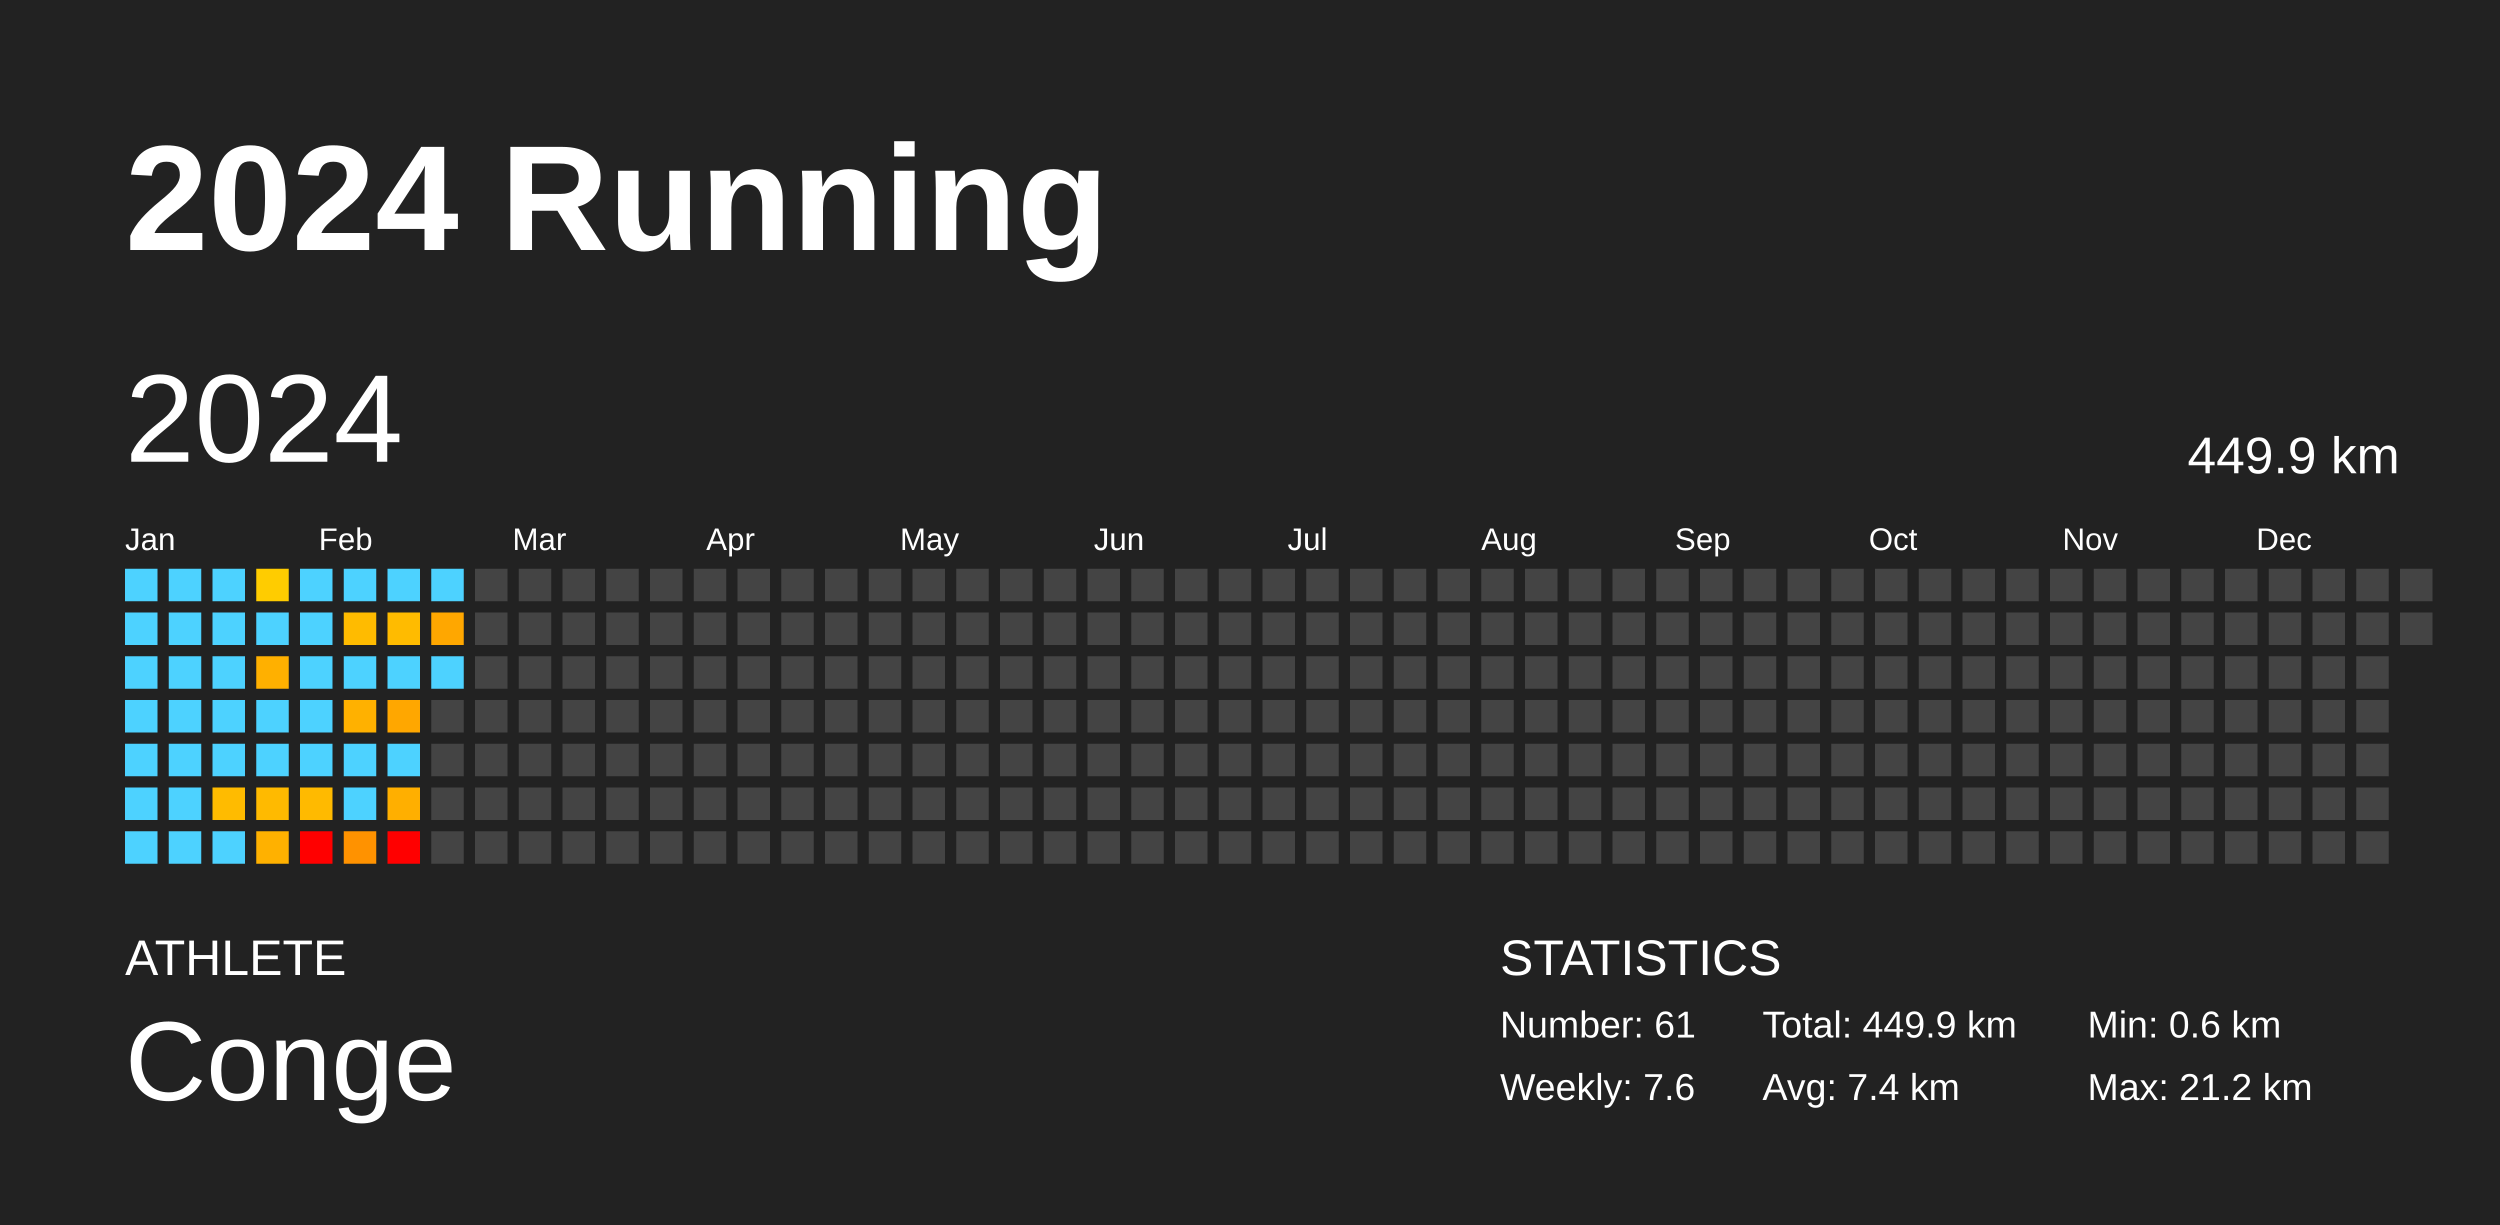
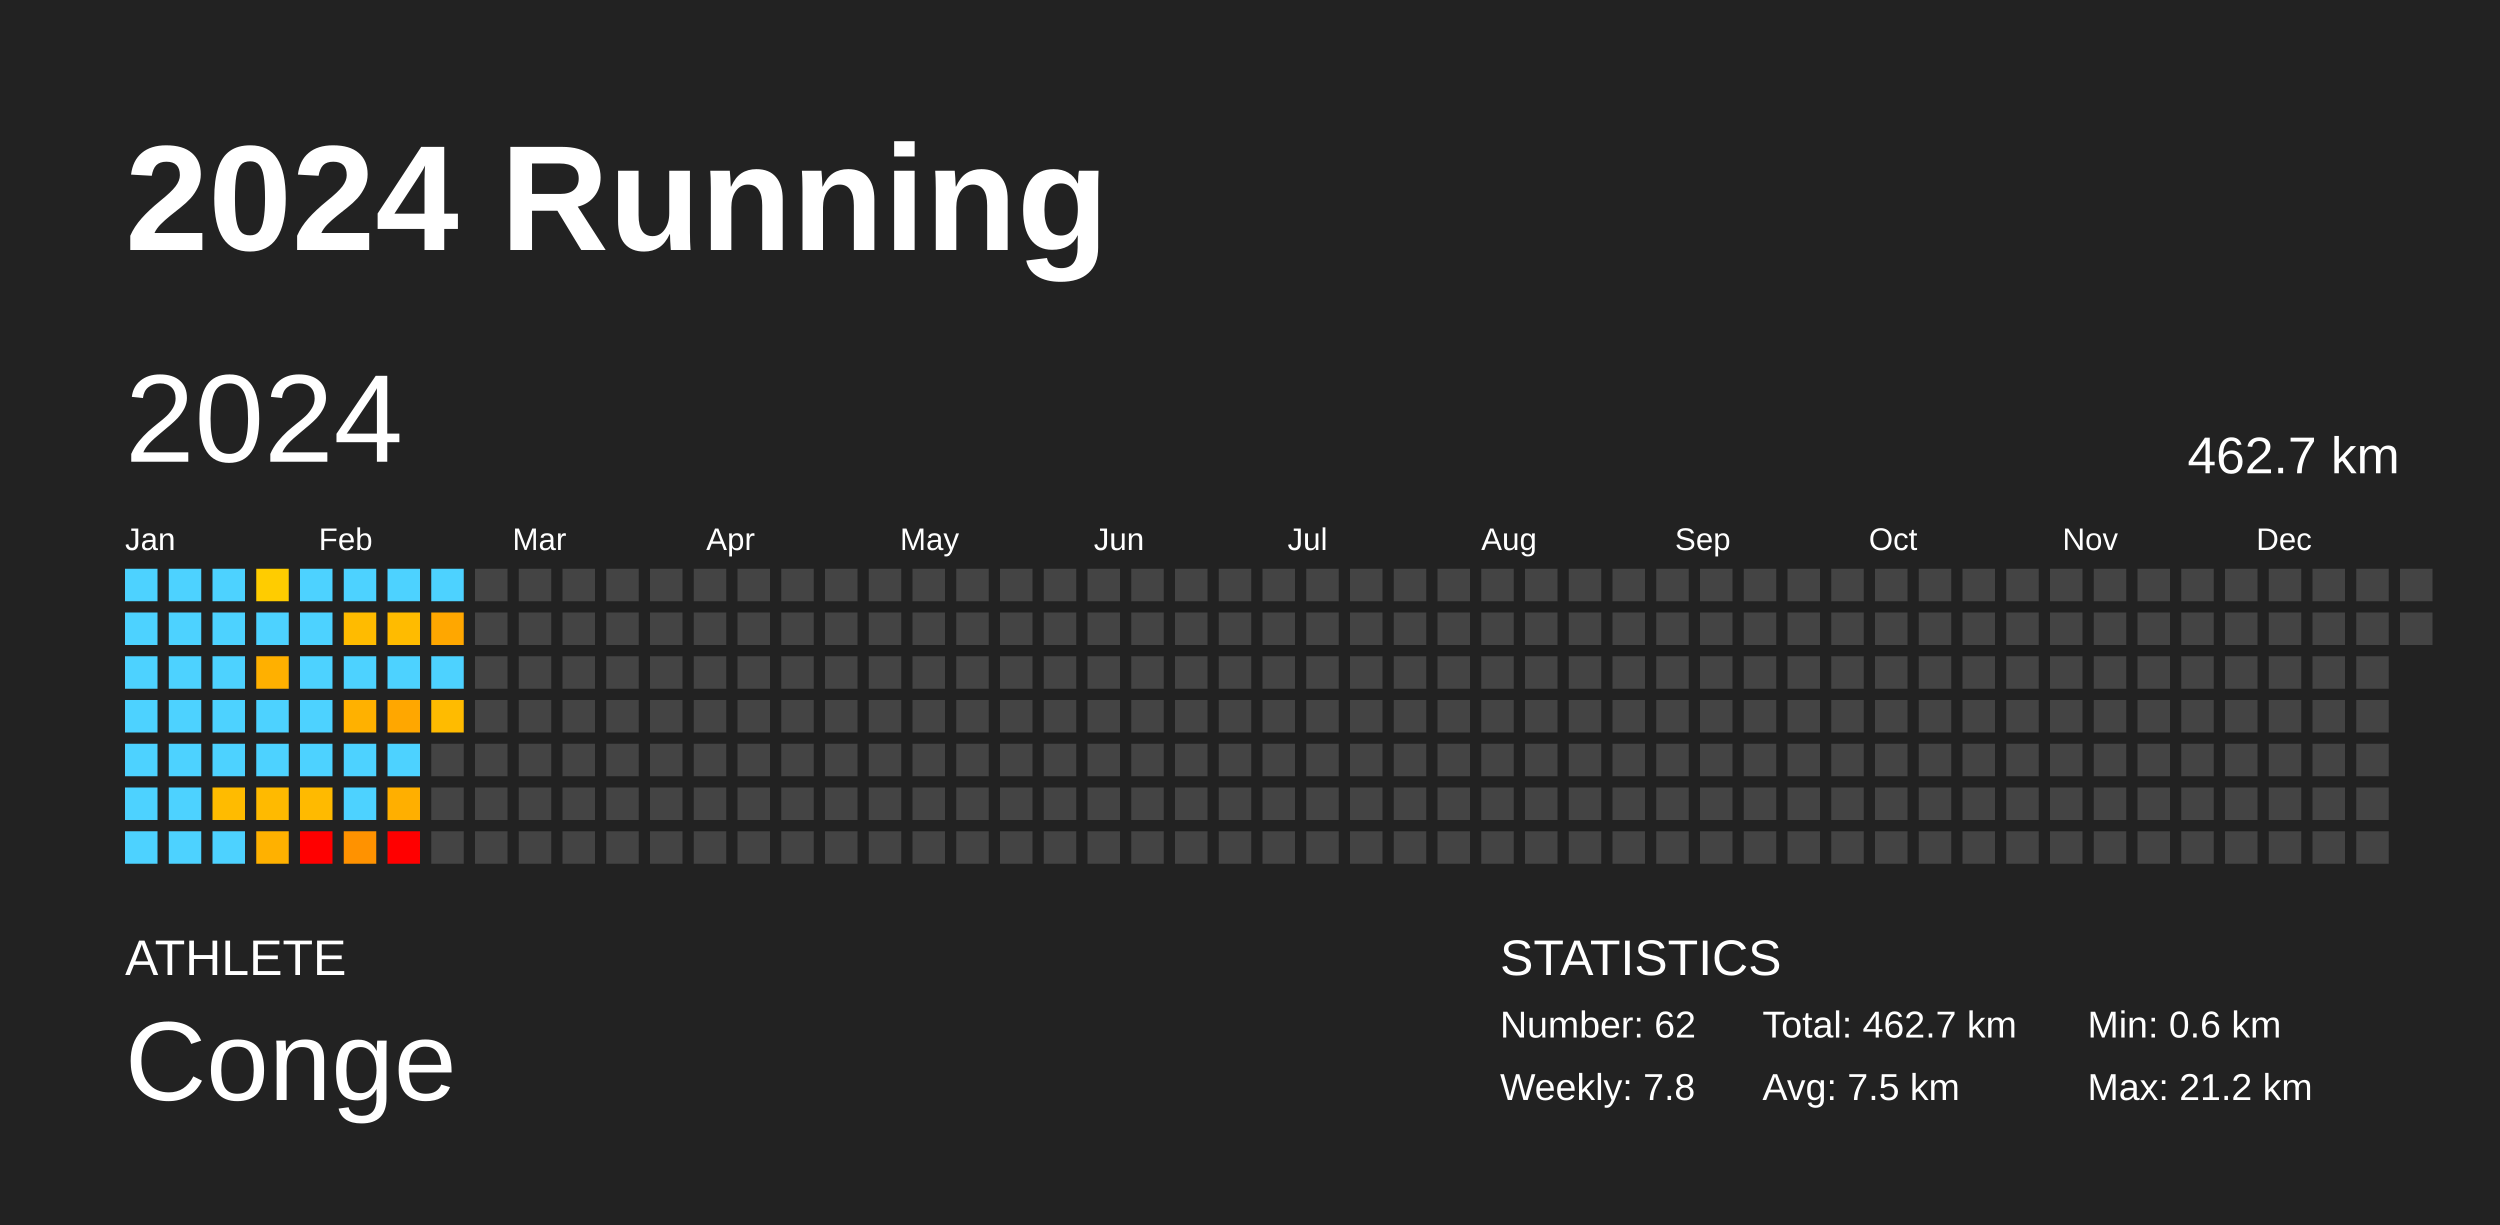
<svg xmlns="http://www.w3.org/2000/svg" baseProfile="full" height="98mm" version="1.1" viewBox="0,0,200,98" width="200mm">
  <defs />
  <rect fill="#222222" height="98" width="200" x="0" y="0" />
  <text fill="#FFFFFF" style="font-size:12px; font-family:Arial; font-weight:bold;" x="10" y="20">2024 Running</text>
  <text fill="#FFFFFF" style="font-size:4px; font-family:Arial" x="10" y="78">ATHLETE</text>
  <text fill="#FFFFFF" style="font-size:9px; font-family:Arial" x="10" y="88">Conge</text>
  <text fill="#FFFFFF" style="font-size:4px; font-family:Arial" x="120" y="78">STATISTICS</text>
-   <text fill="#FFFFFF" style="font-size:3px; font-family:Arial" x="120" y="83">Number: 61</text>
-   <text fill="#FFFFFF" style="font-size:3px; font-family:Arial" x="120" y="88">Weekly: 7.6</text>
-   <text fill="#FFFFFF" style="font-size:3px; font-family:Arial" x="141" y="83">Total: 449.9 km</text>
-   <text fill="#FFFFFF" style="font-size:3px; font-family:Arial" x="141" y="88">Avg: 7.4 km</text>
+   <text fill="#FFFFFF" style="font-size:3px; font-family:Arial" x="120" y="83">Number: 62</text>
+   <text fill="#FFFFFF" style="font-size:3px; font-family:Arial" x="120" y="88">Weekly: 7.8</text>
+   <text fill="#FFFFFF" style="font-size:3px; font-family:Arial" x="141" y="83">Total: 462.7 km</text>
+   <text fill="#FFFFFF" style="font-size:3px; font-family:Arial" x="141" y="88">Avg: 7.5 km</text>
  <text fill="#FFFFFF" style="font-size:3px; font-family:Arial" x="167" y="83">Min: 0.6 km</text>
  <text fill="#FFFFFF" style="font-size:3px; font-family:Arial" x="167" y="88">Max: 21.2 km</text>
  <text dominant-baseline="hanging" fill="#FFFFFF" style="font-size:10.0px; font-family:Arial;" x="10" y="30">2024</text>
-   <text dominant-baseline="hanging" fill="#FFFFFF" style="font-size:4.125px; font-family:Arial;" x="175" y="35">449.9 km</text>
+   <text dominant-baseline="hanging" fill="#FFFFFF" style="font-size:4.125px; font-family:Arial;" x="175" y="35">462.7 km</text>
  <text fill="#FFFFFF" style="font-size:2.5px; font-family:Arial" x="10.0" y="44">Jan</text>
  <text fill="#FFFFFF" style="font-size:2.5px; font-family:Arial" x="25.5" y="44">Feb</text>
  <text fill="#FFFFFF" style="font-size:2.5px; font-family:Arial" x="41.0" y="44">Mar</text>
  <text fill="#FFFFFF" style="font-size:2.5px; font-family:Arial" x="56.5" y="44">Apr</text>
  <text fill="#FFFFFF" style="font-size:2.5px; font-family:Arial" x="72.0" y="44">May</text>
  <text fill="#FFFFFF" style="font-size:2.5px; font-family:Arial" x="87.5" y="44">Jun</text>
  <text fill="#FFFFFF" style="font-size:2.5px; font-family:Arial" x="103.0" y="44">Jul</text>
  <text fill="#FFFFFF" style="font-size:2.5px; font-family:Arial" x="118.5" y="44">Aug</text>
  <text fill="#FFFFFF" style="font-size:2.5px; font-family:Arial" x="134.0" y="44">Sep</text>
  <text fill="#FFFFFF" style="font-size:2.5px; font-family:Arial" x="149.5" y="44">Oct</text>
  <text fill="#FFFFFF" style="font-size:2.5px; font-family:Arial" x="165.0" y="44">Nov</text>
  <text fill="#FFFFFF" style="font-size:2.5px; font-family:Arial" x="180.5" y="44">Dec</text>
  <rect fill="#4dd2ff" height="2.6" width="2.6" x="10.0" y="45.5" />
  <rect fill="#4dd2ff" height="2.6" width="2.6" x="10.0" y="49.0" />
  <rect fill="#4dd2ff" height="2.6" width="2.6" x="10.0" y="52.5" />
  <rect fill="#4dd2ff" height="2.6" width="2.6" x="10.0" y="56.0" />
  <rect fill="#4dd2ff" height="2.6" width="2.6" x="10.0" y="59.5" />
  <rect fill="#4dd2ff" height="2.6" width="2.6" x="10.0" y="63.0" />
  <rect fill="#4dd2ff" height="2.6" width="2.6" x="10.0" y="66.5" />
  <rect fill="#4dd2ff" height="2.6" width="2.6" x="13.5" y="45.5" />
  <rect fill="#4dd2ff" height="2.6" width="2.6" x="13.5" y="49.0" />
  <rect fill="#4dd2ff" height="2.6" width="2.6" x="13.5" y="52.5" />
  <rect fill="#4dd2ff" height="2.6" width="2.6" x="13.5" y="56.0" />
  <rect fill="#4dd2ff" height="2.6" width="2.6" x="13.5" y="59.5" />
  <rect fill="#4dd2ff" height="2.6" width="2.6" x="13.5" y="63.0" />
  <rect fill="#4dd2ff" height="2.6" width="2.6" x="13.5" y="66.5" />
  <rect fill="#4dd2ff" height="2.6" width="2.6" x="17.0" y="45.5" />
  <rect fill="#4dd2ff" height="2.6" width="2.6" x="17.0" y="49.0" />
  <rect fill="#4dd2ff" height="2.6" width="2.6" x="17.0" y="52.5" />
  <rect fill="#4dd2ff" height="2.6" width="2.6" x="17.0" y="56.0" />
  <rect fill="#4dd2ff" height="2.6" width="2.6" x="17.0" y="59.5" />
  <rect fill="#ffbb00" height="2.6" width="2.6" x="17.0" y="63.0" />
  <rect fill="#4dd2ff" height="2.6" width="2.6" x="17.0" y="66.5" />
  <rect fill="#ffcc00" height="2.6" width="2.6" x="20.5" y="45.5" />
  <rect fill="#4dd2ff" height="2.6" width="2.6" x="20.5" y="49.0" />
  <rect fill="#ffb000" height="2.6" width="2.6" x="20.5" y="52.5" />
  <rect fill="#4dd2ff" height="2.6" width="2.6" x="20.5" y="56.0" />
  <rect fill="#4dd2ff" height="2.6" width="2.6" x="20.5" y="59.5" />
  <rect fill="#ffba00" height="2.6" width="2.6" x="20.5" y="63.0" />
  <rect fill="#ffb100" height="2.6" width="2.6" x="20.5" y="66.5" />
  <rect fill="#4dd2ff" height="2.6" width="2.6" x="24.0" y="45.5" />
  <rect fill="#4dd2ff" height="2.6" width="2.6" x="24.0" y="49.0" />
  <rect fill="#4dd2ff" height="2.6" width="2.6" x="24.0" y="52.5" />
  <rect fill="#4dd2ff" height="2.6" width="2.6" x="24.0" y="56.0" />
  <rect fill="#4dd2ff" height="2.6" width="2.6" x="24.0" y="59.5" />
  <rect fill="#ffba00" height="2.6" width="2.6" x="24.0" y="63.0" />
  <rect fill="red" height="2.6" width="2.6" x="24.0" y="66.5" />
  <rect fill="#4dd2ff" height="2.6" width="2.6" x="27.5" y="45.5" />
  <rect fill="#ffbb00" height="2.6" width="2.6" x="27.5" y="49.0" />
  <rect fill="#4dd2ff" height="2.6" width="2.6" x="27.5" y="52.5" />
  <rect fill="#ffb100" height="2.6" width="2.6" x="27.5" y="56.0" />
  <rect fill="#4dd2ff" height="2.6" width="2.6" x="27.5" y="59.5" />
  <rect fill="#4dd2ff" height="2.6" width="2.6" x="27.5" y="63.0" />
  <rect fill="#ff9200" height="2.6" width="2.6" x="27.5" y="66.5" />
  <rect fill="#4dd2ff" height="2.6" width="2.6" x="31.0" y="45.5" />
  <rect fill="#ffbb00" height="2.6" width="2.6" x="31.0" y="49.0" />
  <rect fill="#4dd2ff" height="2.6" width="2.6" x="31.0" y="52.5" />
  <rect fill="#ffa700" height="2.6" width="2.6" x="31.0" y="56.0" />
  <rect fill="#4dd2ff" height="2.6" width="2.6" x="31.0" y="59.5" />
  <rect fill="#ffaf00" height="2.6" width="2.6" x="31.0" y="63.0" />
  <rect fill="red" height="2.6" width="2.6" x="31.0" y="66.5" />
  <rect fill="#4dd2ff" height="2.6" width="2.6" x="34.5" y="45.5" />
  <rect fill="#ffa700" height="2.6" width="2.6" x="34.5" y="49.0" />
  <rect fill="#4dd2ff" height="2.6" width="2.6" x="34.5" y="52.5" />
-   <rect fill="#444444" height="2.6" width="2.6" x="34.5" y="56.0" />
+   <rect fill="#ffbb00" height="2.6" width="2.6" x="34.5" y="56.0" />
  <rect fill="#444444" height="2.6" width="2.6" x="34.5" y="59.5" />
  <rect fill="#444444" height="2.6" width="2.6" x="34.5" y="63.0" />
  <rect fill="#444444" height="2.6" width="2.6" x="34.5" y="66.5" />
  <rect fill="#444444" height="2.6" width="2.6" x="38.0" y="45.5" />
  <rect fill="#444444" height="2.6" width="2.6" x="38.0" y="49.0" />
  <rect fill="#444444" height="2.6" width="2.6" x="38.0" y="52.5" />
  <rect fill="#444444" height="2.6" width="2.6" x="38.0" y="56.0" />
  <rect fill="#444444" height="2.6" width="2.6" x="38.0" y="59.5" />
  <rect fill="#444444" height="2.6" width="2.6" x="38.0" y="63.0" />
  <rect fill="#444444" height="2.6" width="2.6" x="38.0" y="66.5" />
  <rect fill="#444444" height="2.6" width="2.6" x="41.5" y="45.5" />
  <rect fill="#444444" height="2.6" width="2.6" x="41.5" y="49.0" />
  <rect fill="#444444" height="2.6" width="2.6" x="41.5" y="52.5" />
  <rect fill="#444444" height="2.6" width="2.6" x="41.5" y="56.0" />
  <rect fill="#444444" height="2.6" width="2.6" x="41.5" y="59.5" />
  <rect fill="#444444" height="2.6" width="2.6" x="41.5" y="63.0" />
  <rect fill="#444444" height="2.6" width="2.6" x="41.5" y="66.5" />
  <rect fill="#444444" height="2.6" width="2.6" x="45.0" y="45.5" />
  <rect fill="#444444" height="2.6" width="2.6" x="45.0" y="49.0" />
  <rect fill="#444444" height="2.6" width="2.6" x="45.0" y="52.5" />
  <rect fill="#444444" height="2.6" width="2.6" x="45.0" y="56.0" />
  <rect fill="#444444" height="2.6" width="2.6" x="45.0" y="59.5" />
  <rect fill="#444444" height="2.6" width="2.6" x="45.0" y="63.0" />
  <rect fill="#444444" height="2.6" width="2.6" x="45.0" y="66.5" />
  <rect fill="#444444" height="2.6" width="2.6" x="48.5" y="45.5" />
  <rect fill="#444444" height="2.6" width="2.6" x="48.5" y="49.0" />
  <rect fill="#444444" height="2.6" width="2.6" x="48.5" y="52.5" />
  <rect fill="#444444" height="2.6" width="2.6" x="48.5" y="56.0" />
  <rect fill="#444444" height="2.6" width="2.6" x="48.5" y="59.5" />
  <rect fill="#444444" height="2.6" width="2.6" x="48.5" y="63.0" />
  <rect fill="#444444" height="2.6" width="2.6" x="48.5" y="66.5" />
  <rect fill="#444444" height="2.6" width="2.6" x="52.0" y="45.5" />
  <rect fill="#444444" height="2.6" width="2.6" x="52.0" y="49.0" />
  <rect fill="#444444" height="2.6" width="2.6" x="52.0" y="52.5" />
  <rect fill="#444444" height="2.6" width="2.6" x="52.0" y="56.0" />
  <rect fill="#444444" height="2.6" width="2.6" x="52.0" y="59.5" />
  <rect fill="#444444" height="2.6" width="2.6" x="52.0" y="63.0" />
  <rect fill="#444444" height="2.6" width="2.6" x="52.0" y="66.5" />
  <rect fill="#444444" height="2.6" width="2.6" x="55.5" y="45.5" />
  <rect fill="#444444" height="2.6" width="2.6" x="55.5" y="49.0" />
  <rect fill="#444444" height="2.6" width="2.6" x="55.5" y="52.5" />
  <rect fill="#444444" height="2.6" width="2.6" x="55.5" y="56.0" />
  <rect fill="#444444" height="2.6" width="2.6" x="55.5" y="59.5" />
  <rect fill="#444444" height="2.6" width="2.6" x="55.5" y="63.0" />
  <rect fill="#444444" height="2.6" width="2.6" x="55.5" y="66.5" />
  <rect fill="#444444" height="2.6" width="2.6" x="59.0" y="45.5" />
  <rect fill="#444444" height="2.6" width="2.6" x="59.0" y="49.0" />
  <rect fill="#444444" height="2.6" width="2.6" x="59.0" y="52.5" />
  <rect fill="#444444" height="2.6" width="2.6" x="59.0" y="56.0" />
  <rect fill="#444444" height="2.6" width="2.6" x="59.0" y="59.5" />
  <rect fill="#444444" height="2.6" width="2.6" x="59.0" y="63.0" />
  <rect fill="#444444" height="2.6" width="2.6" x="59.0" y="66.5" />
  <rect fill="#444444" height="2.6" width="2.6" x="62.5" y="45.5" />
  <rect fill="#444444" height="2.6" width="2.6" x="62.5" y="49.0" />
  <rect fill="#444444" height="2.6" width="2.6" x="62.5" y="52.5" />
  <rect fill="#444444" height="2.6" width="2.6" x="62.5" y="56.0" />
  <rect fill="#444444" height="2.6" width="2.6" x="62.5" y="59.5" />
  <rect fill="#444444" height="2.6" width="2.6" x="62.5" y="63.0" />
  <rect fill="#444444" height="2.6" width="2.6" x="62.5" y="66.5" />
  <rect fill="#444444" height="2.6" width="2.6" x="66.0" y="45.5" />
  <rect fill="#444444" height="2.6" width="2.6" x="66.0" y="49.0" />
  <rect fill="#444444" height="2.6" width="2.6" x="66.0" y="52.5" />
  <rect fill="#444444" height="2.6" width="2.6" x="66.0" y="56.0" />
  <rect fill="#444444" height="2.6" width="2.6" x="66.0" y="59.5" />
  <rect fill="#444444" height="2.6" width="2.6" x="66.0" y="63.0" />
  <rect fill="#444444" height="2.6" width="2.6" x="66.0" y="66.5" />
  <rect fill="#444444" height="2.6" width="2.6" x="69.5" y="45.5" />
  <rect fill="#444444" height="2.6" width="2.6" x="69.5" y="49.0" />
  <rect fill="#444444" height="2.6" width="2.6" x="69.5" y="52.5" />
  <rect fill="#444444" height="2.6" width="2.6" x="69.5" y="56.0" />
  <rect fill="#444444" height="2.6" width="2.6" x="69.5" y="59.5" />
  <rect fill="#444444" height="2.6" width="2.6" x="69.5" y="63.0" />
  <rect fill="#444444" height="2.6" width="2.6" x="69.5" y="66.5" />
  <rect fill="#444444" height="2.6" width="2.6" x="73.0" y="45.5" />
  <rect fill="#444444" height="2.6" width="2.6" x="73.0" y="49.0" />
  <rect fill="#444444" height="2.6" width="2.6" x="73.0" y="52.5" />
  <rect fill="#444444" height="2.6" width="2.6" x="73.0" y="56.0" />
  <rect fill="#444444" height="2.6" width="2.6" x="73.0" y="59.5" />
  <rect fill="#444444" height="2.6" width="2.6" x="73.0" y="63.0" />
  <rect fill="#444444" height="2.6" width="2.6" x="73.0" y="66.5" />
  <rect fill="#444444" height="2.6" width="2.6" x="76.5" y="45.5" />
  <rect fill="#444444" height="2.6" width="2.6" x="76.5" y="49.0" />
  <rect fill="#444444" height="2.6" width="2.6" x="76.5" y="52.5" />
  <rect fill="#444444" height="2.6" width="2.6" x="76.5" y="56.0" />
  <rect fill="#444444" height="2.6" width="2.6" x="76.5" y="59.5" />
  <rect fill="#444444" height="2.6" width="2.6" x="76.5" y="63.0" />
  <rect fill="#444444" height="2.6" width="2.6" x="76.5" y="66.5" />
  <rect fill="#444444" height="2.6" width="2.6" x="80.0" y="45.5" />
  <rect fill="#444444" height="2.6" width="2.6" x="80.0" y="49.0" />
  <rect fill="#444444" height="2.6" width="2.6" x="80.0" y="52.5" />
  <rect fill="#444444" height="2.6" width="2.6" x="80.0" y="56.0" />
  <rect fill="#444444" height="2.6" width="2.6" x="80.0" y="59.5" />
  <rect fill="#444444" height="2.6" width="2.6" x="80.0" y="63.0" />
  <rect fill="#444444" height="2.6" width="2.6" x="80.0" y="66.5" />
  <rect fill="#444444" height="2.6" width="2.6" x="83.5" y="45.5" />
  <rect fill="#444444" height="2.6" width="2.6" x="83.5" y="49.0" />
  <rect fill="#444444" height="2.6" width="2.6" x="83.5" y="52.5" />
  <rect fill="#444444" height="2.6" width="2.6" x="83.5" y="56.0" />
  <rect fill="#444444" height="2.6" width="2.6" x="83.5" y="59.5" />
  <rect fill="#444444" height="2.6" width="2.6" x="83.5" y="63.0" />
  <rect fill="#444444" height="2.6" width="2.6" x="83.5" y="66.5" />
  <rect fill="#444444" height="2.6" width="2.6" x="87.0" y="45.5" />
  <rect fill="#444444" height="2.6" width="2.6" x="87.0" y="49.0" />
  <rect fill="#444444" height="2.6" width="2.6" x="87.0" y="52.5" />
  <rect fill="#444444" height="2.6" width="2.6" x="87.0" y="56.0" />
  <rect fill="#444444" height="2.6" width="2.6" x="87.0" y="59.5" />
  <rect fill="#444444" height="2.6" width="2.6" x="87.0" y="63.0" />
  <rect fill="#444444" height="2.6" width="2.6" x="87.0" y="66.5" />
  <rect fill="#444444" height="2.6" width="2.6" x="90.5" y="45.5" />
  <rect fill="#444444" height="2.6" width="2.6" x="90.5" y="49.0" />
  <rect fill="#444444" height="2.6" width="2.6" x="90.5" y="52.5" />
  <rect fill="#444444" height="2.6" width="2.6" x="90.5" y="56.0" />
  <rect fill="#444444" height="2.6" width="2.6" x="90.5" y="59.5" />
  <rect fill="#444444" height="2.6" width="2.6" x="90.5" y="63.0" />
  <rect fill="#444444" height="2.6" width="2.6" x="90.5" y="66.5" />
  <rect fill="#444444" height="2.6" width="2.6" x="94.0" y="45.5" />
  <rect fill="#444444" height="2.6" width="2.6" x="94.0" y="49.0" />
  <rect fill="#444444" height="2.6" width="2.6" x="94.0" y="52.5" />
  <rect fill="#444444" height="2.6" width="2.6" x="94.0" y="56.0" />
  <rect fill="#444444" height="2.6" width="2.6" x="94.0" y="59.5" />
  <rect fill="#444444" height="2.6" width="2.6" x="94.0" y="63.0" />
  <rect fill="#444444" height="2.6" width="2.6" x="94.0" y="66.5" />
  <rect fill="#444444" height="2.6" width="2.6" x="97.5" y="45.5" />
  <rect fill="#444444" height="2.6" width="2.6" x="97.5" y="49.0" />
  <rect fill="#444444" height="2.6" width="2.6" x="97.5" y="52.5" />
  <rect fill="#444444" height="2.6" width="2.6" x="97.5" y="56.0" />
  <rect fill="#444444" height="2.6" width="2.6" x="97.5" y="59.5" />
  <rect fill="#444444" height="2.6" width="2.6" x="97.5" y="63.0" />
  <rect fill="#444444" height="2.6" width="2.6" x="97.5" y="66.5" />
  <rect fill="#444444" height="2.6" width="2.6" x="101.0" y="45.5" />
  <rect fill="#444444" height="2.6" width="2.6" x="101.0" y="49.0" />
  <rect fill="#444444" height="2.6" width="2.6" x="101.0" y="52.5" />
  <rect fill="#444444" height="2.6" width="2.6" x="101.0" y="56.0" />
  <rect fill="#444444" height="2.6" width="2.6" x="101.0" y="59.5" />
  <rect fill="#444444" height="2.6" width="2.6" x="101.0" y="63.0" />
  <rect fill="#444444" height="2.6" width="2.6" x="101.0" y="66.5" />
  <rect fill="#444444" height="2.6" width="2.6" x="104.5" y="45.5" />
  <rect fill="#444444" height="2.6" width="2.6" x="104.5" y="49.0" />
  <rect fill="#444444" height="2.6" width="2.6" x="104.5" y="52.5" />
  <rect fill="#444444" height="2.6" width="2.6" x="104.5" y="56.0" />
  <rect fill="#444444" height="2.6" width="2.6" x="104.5" y="59.5" />
  <rect fill="#444444" height="2.6" width="2.6" x="104.5" y="63.0" />
  <rect fill="#444444" height="2.6" width="2.6" x="104.5" y="66.5" />
  <rect fill="#444444" height="2.6" width="2.6" x="108.0" y="45.5" />
  <rect fill="#444444" height="2.6" width="2.6" x="108.0" y="49.0" />
  <rect fill="#444444" height="2.6" width="2.6" x="108.0" y="52.5" />
  <rect fill="#444444" height="2.6" width="2.6" x="108.0" y="56.0" />
  <rect fill="#444444" height="2.6" width="2.6" x="108.0" y="59.5" />
  <rect fill="#444444" height="2.6" width="2.6" x="108.0" y="63.0" />
  <rect fill="#444444" height="2.6" width="2.6" x="108.0" y="66.5" />
  <rect fill="#444444" height="2.6" width="2.6" x="111.5" y="45.5" />
  <rect fill="#444444" height="2.6" width="2.6" x="111.5" y="49.0" />
  <rect fill="#444444" height="2.6" width="2.6" x="111.5" y="52.5" />
  <rect fill="#444444" height="2.6" width="2.6" x="111.5" y="56.0" />
  <rect fill="#444444" height="2.6" width="2.6" x="111.5" y="59.5" />
  <rect fill="#444444" height="2.6" width="2.6" x="111.5" y="63.0" />
  <rect fill="#444444" height="2.6" width="2.6" x="111.5" y="66.5" />
  <rect fill="#444444" height="2.6" width="2.6" x="115.0" y="45.5" />
  <rect fill="#444444" height="2.6" width="2.6" x="115.0" y="49.0" />
  <rect fill="#444444" height="2.6" width="2.6" x="115.0" y="52.5" />
  <rect fill="#444444" height="2.6" width="2.6" x="115.0" y="56.0" />
  <rect fill="#444444" height="2.6" width="2.6" x="115.0" y="59.5" />
  <rect fill="#444444" height="2.6" width="2.6" x="115.0" y="63.0" />
  <rect fill="#444444" height="2.6" width="2.6" x="115.0" y="66.5" />
  <rect fill="#444444" height="2.6" width="2.6" x="118.5" y="45.5" />
  <rect fill="#444444" height="2.6" width="2.6" x="118.5" y="49.0" />
  <rect fill="#444444" height="2.6" width="2.6" x="118.5" y="52.5" />
  <rect fill="#444444" height="2.6" width="2.6" x="118.5" y="56.0" />
  <rect fill="#444444" height="2.6" width="2.6" x="118.5" y="59.5" />
  <rect fill="#444444" height="2.6" width="2.6" x="118.5" y="63.0" />
  <rect fill="#444444" height="2.6" width="2.6" x="118.5" y="66.5" />
  <rect fill="#444444" height="2.6" width="2.6" x="122.0" y="45.5" />
  <rect fill="#444444" height="2.6" width="2.6" x="122.0" y="49.0" />
  <rect fill="#444444" height="2.6" width="2.6" x="122.0" y="52.5" />
  <rect fill="#444444" height="2.6" width="2.6" x="122.0" y="56.0" />
  <rect fill="#444444" height="2.6" width="2.6" x="122.0" y="59.5" />
  <rect fill="#444444" height="2.6" width="2.6" x="122.0" y="63.0" />
  <rect fill="#444444" height="2.6" width="2.6" x="122.0" y="66.5" />
  <rect fill="#444444" height="2.6" width="2.6" x="125.5" y="45.5" />
  <rect fill="#444444" height="2.6" width="2.6" x="125.5" y="49.0" />
  <rect fill="#444444" height="2.6" width="2.6" x="125.5" y="52.5" />
  <rect fill="#444444" height="2.6" width="2.6" x="125.5" y="56.0" />
  <rect fill="#444444" height="2.6" width="2.6" x="125.5" y="59.5" />
  <rect fill="#444444" height="2.6" width="2.6" x="125.5" y="63.0" />
  <rect fill="#444444" height="2.6" width="2.6" x="125.5" y="66.5" />
  <rect fill="#444444" height="2.6" width="2.6" x="129.0" y="45.5" />
  <rect fill="#444444" height="2.6" width="2.6" x="129.0" y="49.0" />
  <rect fill="#444444" height="2.6" width="2.6" x="129.0" y="52.5" />
  <rect fill="#444444" height="2.6" width="2.6" x="129.0" y="56.0" />
  <rect fill="#444444" height="2.6" width="2.6" x="129.0" y="59.5" />
  <rect fill="#444444" height="2.6" width="2.6" x="129.0" y="63.0" />
  <rect fill="#444444" height="2.6" width="2.6" x="129.0" y="66.5" />
  <rect fill="#444444" height="2.6" width="2.6" x="132.5" y="45.5" />
  <rect fill="#444444" height="2.6" width="2.6" x="132.5" y="49.0" />
  <rect fill="#444444" height="2.6" width="2.6" x="132.5" y="52.5" />
  <rect fill="#444444" height="2.6" width="2.6" x="132.5" y="56.0" />
  <rect fill="#444444" height="2.6" width="2.6" x="132.5" y="59.5" />
  <rect fill="#444444" height="2.6" width="2.6" x="132.5" y="63.0" />
  <rect fill="#444444" height="2.6" width="2.6" x="132.5" y="66.5" />
  <rect fill="#444444" height="2.6" width="2.6" x="136.0" y="45.5" />
  <rect fill="#444444" height="2.6" width="2.6" x="136.0" y="49.0" />
  <rect fill="#444444" height="2.6" width="2.6" x="136.0" y="52.5" />
  <rect fill="#444444" height="2.6" width="2.6" x="136.0" y="56.0" />
  <rect fill="#444444" height="2.6" width="2.6" x="136.0" y="59.5" />
  <rect fill="#444444" height="2.6" width="2.6" x="136.0" y="63.0" />
  <rect fill="#444444" height="2.6" width="2.6" x="136.0" y="66.5" />
  <rect fill="#444444" height="2.6" width="2.6" x="139.5" y="45.5" />
  <rect fill="#444444" height="2.6" width="2.6" x="139.5" y="49.0" />
  <rect fill="#444444" height="2.6" width="2.6" x="139.5" y="52.5" />
  <rect fill="#444444" height="2.6" width="2.6" x="139.5" y="56.0" />
  <rect fill="#444444" height="2.6" width="2.6" x="139.5" y="59.5" />
  <rect fill="#444444" height="2.6" width="2.6" x="139.5" y="63.0" />
  <rect fill="#444444" height="2.6" width="2.6" x="139.5" y="66.5" />
  <rect fill="#444444" height="2.6" width="2.6" x="143.0" y="45.5" />
  <rect fill="#444444" height="2.6" width="2.6" x="143.0" y="49.0" />
  <rect fill="#444444" height="2.6" width="2.6" x="143.0" y="52.5" />
  <rect fill="#444444" height="2.6" width="2.6" x="143.0" y="56.0" />
  <rect fill="#444444" height="2.6" width="2.6" x="143.0" y="59.5" />
  <rect fill="#444444" height="2.6" width="2.6" x="143.0" y="63.0" />
  <rect fill="#444444" height="2.6" width="2.6" x="143.0" y="66.5" />
  <rect fill="#444444" height="2.6" width="2.6" x="146.5" y="45.5" />
  <rect fill="#444444" height="2.6" width="2.6" x="146.5" y="49.0" />
  <rect fill="#444444" height="2.6" width="2.6" x="146.5" y="52.5" />
  <rect fill="#444444" height="2.6" width="2.6" x="146.5" y="56.0" />
  <rect fill="#444444" height="2.6" width="2.6" x="146.5" y="59.5" />
  <rect fill="#444444" height="2.6" width="2.6" x="146.5" y="63.0" />
  <rect fill="#444444" height="2.6" width="2.6" x="146.5" y="66.5" />
  <rect fill="#444444" height="2.6" width="2.6" x="150.0" y="45.5" />
  <rect fill="#444444" height="2.6" width="2.6" x="150.0" y="49.0" />
  <rect fill="#444444" height="2.6" width="2.6" x="150.0" y="52.5" />
  <rect fill="#444444" height="2.6" width="2.6" x="150.0" y="56.0" />
  <rect fill="#444444" height="2.6" width="2.6" x="150.0" y="59.5" />
  <rect fill="#444444" height="2.6" width="2.6" x="150.0" y="63.0" />
  <rect fill="#444444" height="2.6" width="2.6" x="150.0" y="66.5" />
  <rect fill="#444444" height="2.6" width="2.6" x="153.5" y="45.5" />
  <rect fill="#444444" height="2.6" width="2.6" x="153.5" y="49.0" />
  <rect fill="#444444" height="2.6" width="2.6" x="153.5" y="52.5" />
  <rect fill="#444444" height="2.6" width="2.6" x="153.5" y="56.0" />
  <rect fill="#444444" height="2.6" width="2.6" x="153.5" y="59.5" />
  <rect fill="#444444" height="2.6" width="2.6" x="153.5" y="63.0" />
  <rect fill="#444444" height="2.6" width="2.6" x="153.5" y="66.5" />
  <rect fill="#444444" height="2.6" width="2.6" x="157.0" y="45.5" />
  <rect fill="#444444" height="2.6" width="2.6" x="157.0" y="49.0" />
  <rect fill="#444444" height="2.6" width="2.6" x="157.0" y="52.5" />
  <rect fill="#444444" height="2.6" width="2.6" x="157.0" y="56.0" />
  <rect fill="#444444" height="2.6" width="2.6" x="157.0" y="59.5" />
  <rect fill="#444444" height="2.6" width="2.6" x="157.0" y="63.0" />
  <rect fill="#444444" height="2.6" width="2.6" x="157.0" y="66.5" />
  <rect fill="#444444" height="2.6" width="2.6" x="160.5" y="45.5" />
  <rect fill="#444444" height="2.6" width="2.6" x="160.5" y="49.0" />
  <rect fill="#444444" height="2.6" width="2.6" x="160.5" y="52.5" />
  <rect fill="#444444" height="2.6" width="2.6" x="160.5" y="56.0" />
  <rect fill="#444444" height="2.6" width="2.6" x="160.5" y="59.5" />
  <rect fill="#444444" height="2.6" width="2.6" x="160.5" y="63.0" />
  <rect fill="#444444" height="2.6" width="2.6" x="160.5" y="66.5" />
  <rect fill="#444444" height="2.6" width="2.6" x="164.0" y="45.5" />
  <rect fill="#444444" height="2.6" width="2.6" x="164.0" y="49.0" />
  <rect fill="#444444" height="2.6" width="2.6" x="164.0" y="52.5" />
  <rect fill="#444444" height="2.6" width="2.6" x="164.0" y="56.0" />
  <rect fill="#444444" height="2.6" width="2.6" x="164.0" y="59.5" />
  <rect fill="#444444" height="2.6" width="2.6" x="164.0" y="63.0" />
  <rect fill="#444444" height="2.6" width="2.6" x="164.0" y="66.5" />
  <rect fill="#444444" height="2.6" width="2.6" x="167.5" y="45.5" />
  <rect fill="#444444" height="2.6" width="2.6" x="167.5" y="49.0" />
  <rect fill="#444444" height="2.6" width="2.6" x="167.5" y="52.5" />
  <rect fill="#444444" height="2.6" width="2.6" x="167.5" y="56.0" />
  <rect fill="#444444" height="2.6" width="2.6" x="167.5" y="59.5" />
  <rect fill="#444444" height="2.6" width="2.6" x="167.5" y="63.0" />
  <rect fill="#444444" height="2.6" width="2.6" x="167.5" y="66.5" />
  <rect fill="#444444" height="2.6" width="2.6" x="171.0" y="45.5" />
  <rect fill="#444444" height="2.6" width="2.6" x="171.0" y="49.0" />
  <rect fill="#444444" height="2.6" width="2.6" x="171.0" y="52.5" />
  <rect fill="#444444" height="2.6" width="2.6" x="171.0" y="56.0" />
  <rect fill="#444444" height="2.6" width="2.6" x="171.0" y="59.5" />
  <rect fill="#444444" height="2.6" width="2.6" x="171.0" y="63.0" />
  <rect fill="#444444" height="2.6" width="2.6" x="171.0" y="66.5" />
  <rect fill="#444444" height="2.6" width="2.6" x="174.5" y="45.5" />
  <rect fill="#444444" height="2.6" width="2.6" x="174.5" y="49.0" />
  <rect fill="#444444" height="2.6" width="2.6" x="174.5" y="52.5" />
  <rect fill="#444444" height="2.6" width="2.6" x="174.5" y="56.0" />
  <rect fill="#444444" height="2.6" width="2.6" x="174.5" y="59.5" />
  <rect fill="#444444" height="2.6" width="2.6" x="174.5" y="63.0" />
  <rect fill="#444444" height="2.6" width="2.6" x="174.5" y="66.5" />
  <rect fill="#444444" height="2.6" width="2.6" x="178.0" y="45.5" />
  <rect fill="#444444" height="2.6" width="2.6" x="178.0" y="49.0" />
  <rect fill="#444444" height="2.6" width="2.6" x="178.0" y="52.5" />
  <rect fill="#444444" height="2.6" width="2.6" x="178.0" y="56.0" />
  <rect fill="#444444" height="2.6" width="2.6" x="178.0" y="59.5" />
  <rect fill="#444444" height="2.6" width="2.6" x="178.0" y="63.0" />
  <rect fill="#444444" height="2.6" width="2.6" x="178.0" y="66.5" />
  <rect fill="#444444" height="2.6" width="2.6" x="181.5" y="45.5" />
  <rect fill="#444444" height="2.6" width="2.6" x="181.5" y="49.0" />
  <rect fill="#444444" height="2.6" width="2.6" x="181.5" y="52.5" />
  <rect fill="#444444" height="2.6" width="2.6" x="181.5" y="56.0" />
  <rect fill="#444444" height="2.6" width="2.6" x="181.5" y="59.5" />
  <rect fill="#444444" height="2.6" width="2.6" x="181.5" y="63.0" />
  <rect fill="#444444" height="2.6" width="2.6" x="181.5" y="66.5" />
  <rect fill="#444444" height="2.6" width="2.6" x="185.0" y="45.5" />
  <rect fill="#444444" height="2.6" width="2.6" x="185.0" y="49.0" />
  <rect fill="#444444" height="2.6" width="2.6" x="185.0" y="52.5" />
  <rect fill="#444444" height="2.6" width="2.6" x="185.0" y="56.0" />
  <rect fill="#444444" height="2.6" width="2.6" x="185.0" y="59.5" />
  <rect fill="#444444" height="2.6" width="2.6" x="185.0" y="63.0" />
  <rect fill="#444444" height="2.6" width="2.6" x="185.0" y="66.5" />
  <rect fill="#444444" height="2.6" width="2.6" x="188.5" y="45.5" />
  <rect fill="#444444" height="2.6" width="2.6" x="188.5" y="49.0" />
  <rect fill="#444444" height="2.6" width="2.6" x="188.5" y="52.5" />
  <rect fill="#444444" height="2.6" width="2.6" x="188.5" y="56.0" />
  <rect fill="#444444" height="2.6" width="2.6" x="188.5" y="59.5" />
  <rect fill="#444444" height="2.6" width="2.6" x="188.5" y="63.0" />
  <rect fill="#444444" height="2.6" width="2.6" x="188.5" y="66.5" />
  <rect fill="#444444" height="2.6" width="2.6" x="192.0" y="45.5" />
  <rect fill="#444444" height="2.6" width="2.6" x="192.0" y="49.0" />
</svg>
